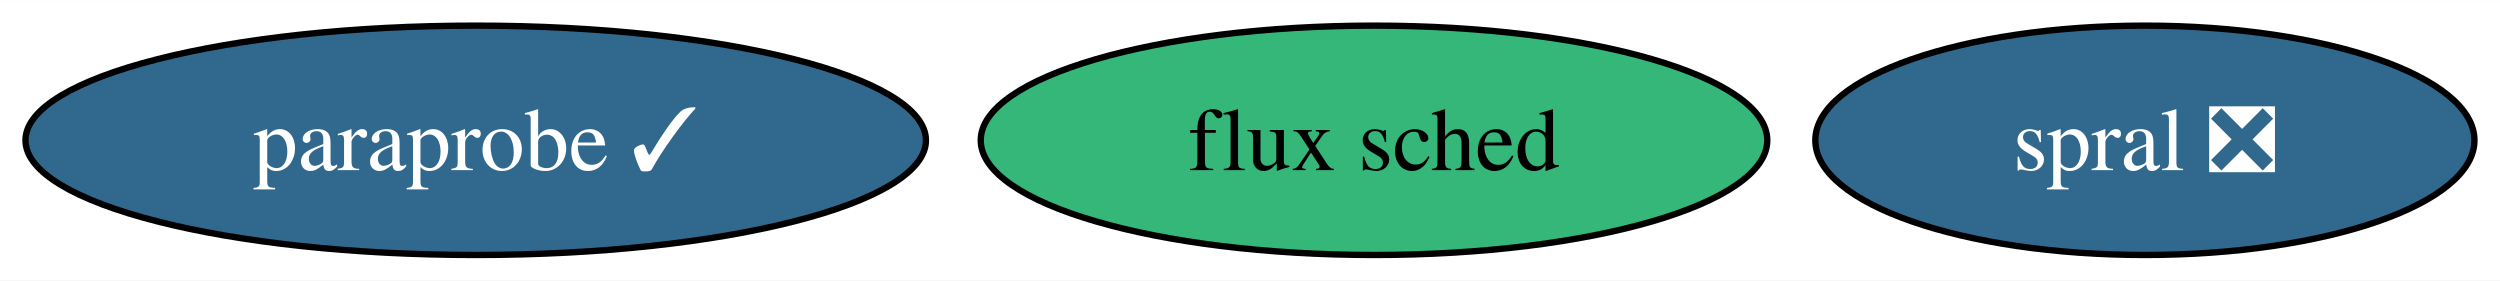
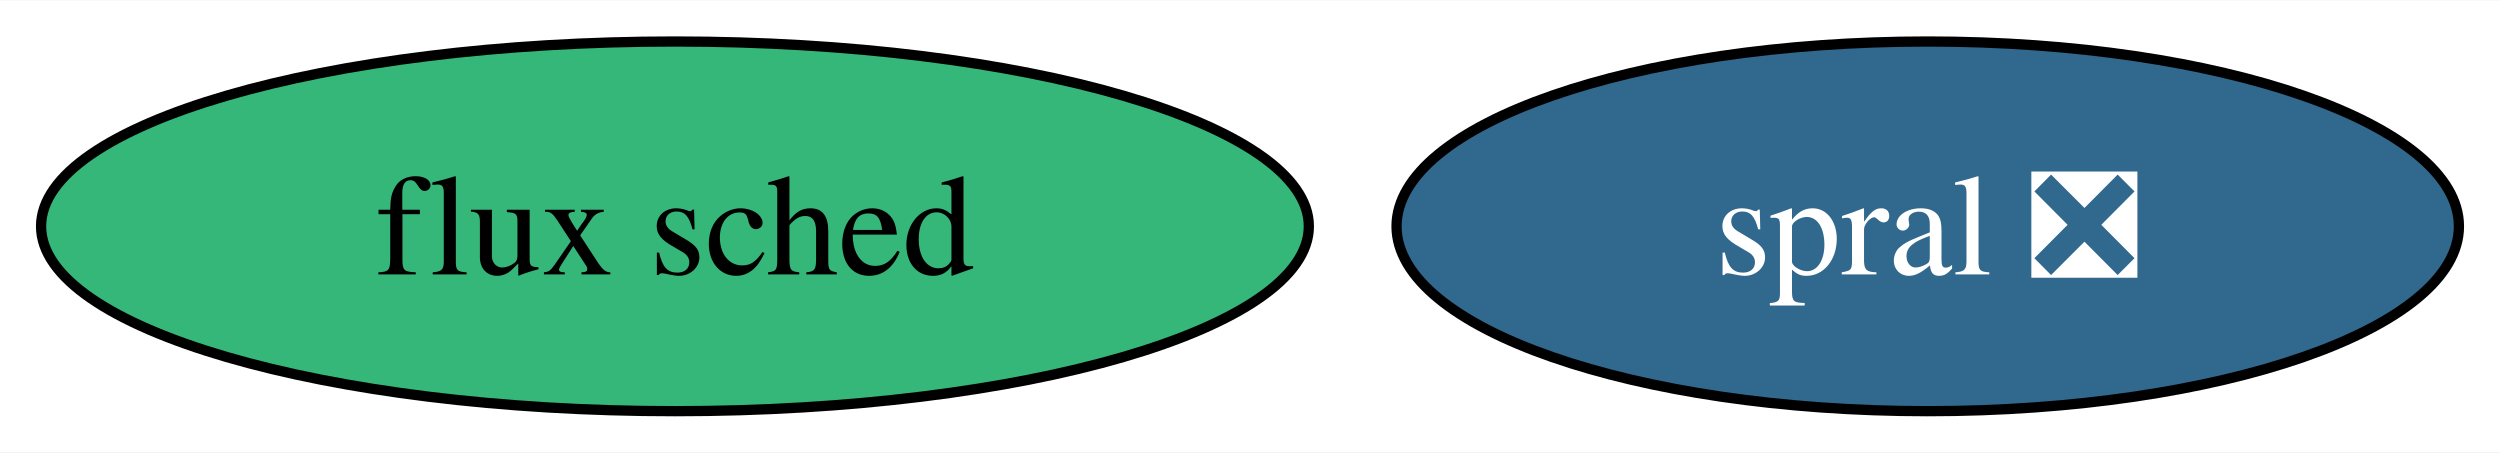
- <svg xmlns="http://www.w3.org/2000/svg" xmlns:xlink="http://www.w3.org/1999/xlink" width="392pt" height="44pt" viewBox="0.00 0.00 392.41 44.00">
+ <svg xmlns="http://www.w3.org/2000/svg" xmlns:xlink="http://www.w3.org/1999/xlink" width="243pt" height="44pt" viewBox="0.00 0.00 243.46 44.00">
  <g id="graph0" class="graph" transform="scale(1 1) rotate(0) translate(4 40)">
-     <polygon fill="white" stroke="none" points="-4,4 -4,-40 388.41,-40 388.41,4 -4,4" />
+     <polygon fill="white" stroke="none" points="-4,4 -4,-40 239.46,-40 239.46,4 -4,4" />
    <g id="node1" class="node">
      <g id="a_node1">
-         <a xlink:href="https://github.com/conda-forge/paraprobe-feedstock/pull/12" xlink:title="paraprobe ✓">
-           <ellipse fill="#31688e" stroke="black" cx="70.67" cy="-18" rx="70.67" ry="18" />
-           <text text-anchor="middle" x="70.67" y="-13.32" font-family="Times,serif" font-size="14.00" fill="white">paraprobe ✓</text>
+         <a xlink:href="https://github.com/conda-forge/flux-sched-feedstock" xlink:title="flux sched">
+           <ellipse fill="#35b779" stroke="black" cx="61.73" cy="-18" rx="61.73" ry="18" />
+           <text text-anchor="middle" x="61.73" y="-13.32" font-family="Times,serif" font-size="14.00">flux sched</text>
        </a>
      </g>
    </g>
    <g id="node2" class="node">
      <g id="a_node2">
-         <a xlink:href="https://github.com/conda-forge/flux-sched-feedstock" xlink:title="flux sched">
-           <ellipse fill="#35b779" stroke="black" cx="211.67" cy="-18" rx="61.73" ry="18" />
-           <text text-anchor="middle" x="211.67" y="-13.32" font-family="Times,serif" font-size="14.00">flux sched</text>
-         </a>
-       </g>
-     </g>
-     <g id="node3" class="node">
-       <g id="a_node3">
        <a xlink:href="https://github.com/conda-forge/spral-feedstock/pull/13" xlink:title="spral ❎">
-           <ellipse fill="#31688e" stroke="black" cx="332.67" cy="-18" rx="51.73" ry="18" />
-           <text text-anchor="middle" x="332.67" y="-13.32" font-family="Times,serif" font-size="14.00" fill="white">spral ❎</text>
+           <ellipse fill="#31688e" stroke="black" cx="183.73" cy="-18" rx="51.73" ry="18" />
+           <text text-anchor="middle" x="183.73" y="-13.32" font-family="Times,serif" font-size="14.00" fill="white">spral ❎</text>
        </a>
      </g>
    </g>
  </g>
</svg>
